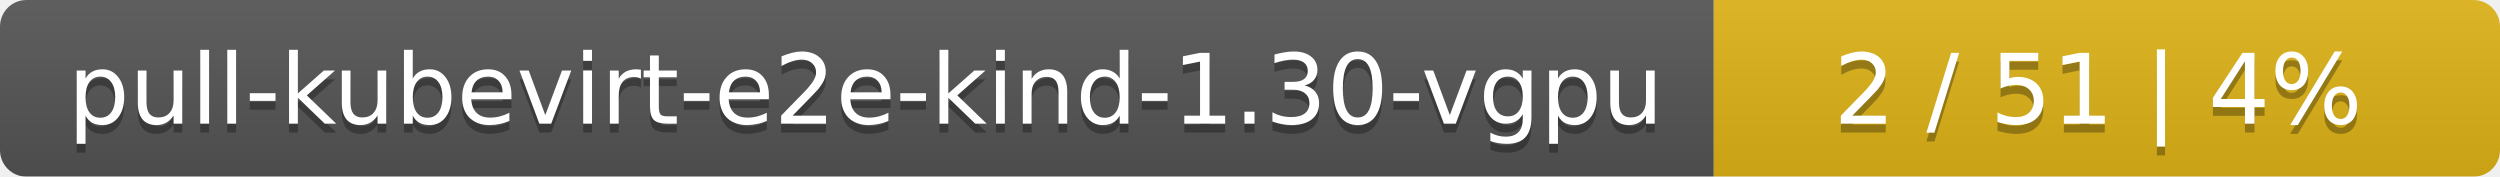
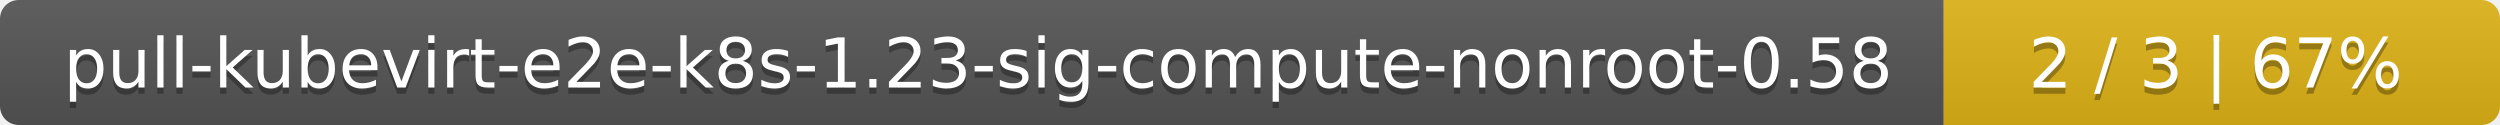
- <svg xmlns="http://www.w3.org/2000/svg" width="283" height="20">
+ <svg xmlns="http://www.w3.org/2000/svg" width="400" height="20">
  <linearGradient id="smooth" x2="0" y2="100%">
    <stop offset="0" stop-color="#bbb" stop-opacity=".1" />
    <stop offset="1" stop-opacity=".1" />
  </linearGradient>
  <mask id="round">
-     <rect width="283" height="20" rx="3" fill="#fff" />
+     <rect width="400" height="20" rx="3" fill="#fff" />
  </mask>
  <g mask="url(#round)">
-     <rect width="194" height="20" fill="#555" />
-     <rect x="194" width="89" height="20" fill="#dfb317" />
-     <rect width="283" height="20" fill="url(#smooth)" />
+     <rect width="311" height="20" fill="#555" />
+     <rect x="311" width="89" height="20" fill="#dfb317" />
+     <rect width="400" height="20" fill="url(#smooth)" />
  </g>
  <g fill="#fff" text-anchor="middle" font-family="DejaVu Sans,Verdana,Geneva,sans-serif" font-size="11">
-     <text x="98" y="15" fill="#010101" fill-opacity=".3">pull-kubevirt-e2e-kind-1.30-vgpu</text>
-     <text x="98" y="14">pull-kubevirt-e2e-kind-1.30-vgpu</text>
-     <text x="237.5" y="15" fill="#010101" fill-opacity=".3">2 / 51    |    4%</text>
-     <text x="237.5" y="14">2 / 51    |    4%</text>
+     <text x="156.5" y="15" fill="#010101" fill-opacity=".3">pull-kubevirt-e2e-k8s-1.23-sig-compute-nonroot-0.58</text>
+     <text x="156.5" y="14">pull-kubevirt-e2e-k8s-1.23-sig-compute-nonroot-0.58</text>
+     <text x="354.5" y="15" fill="#010101" fill-opacity=".3">2 / 3    |    67%</text>
+     <text x="354.5" y="14">2 / 3    |    67%</text>
  </g>
</svg>
